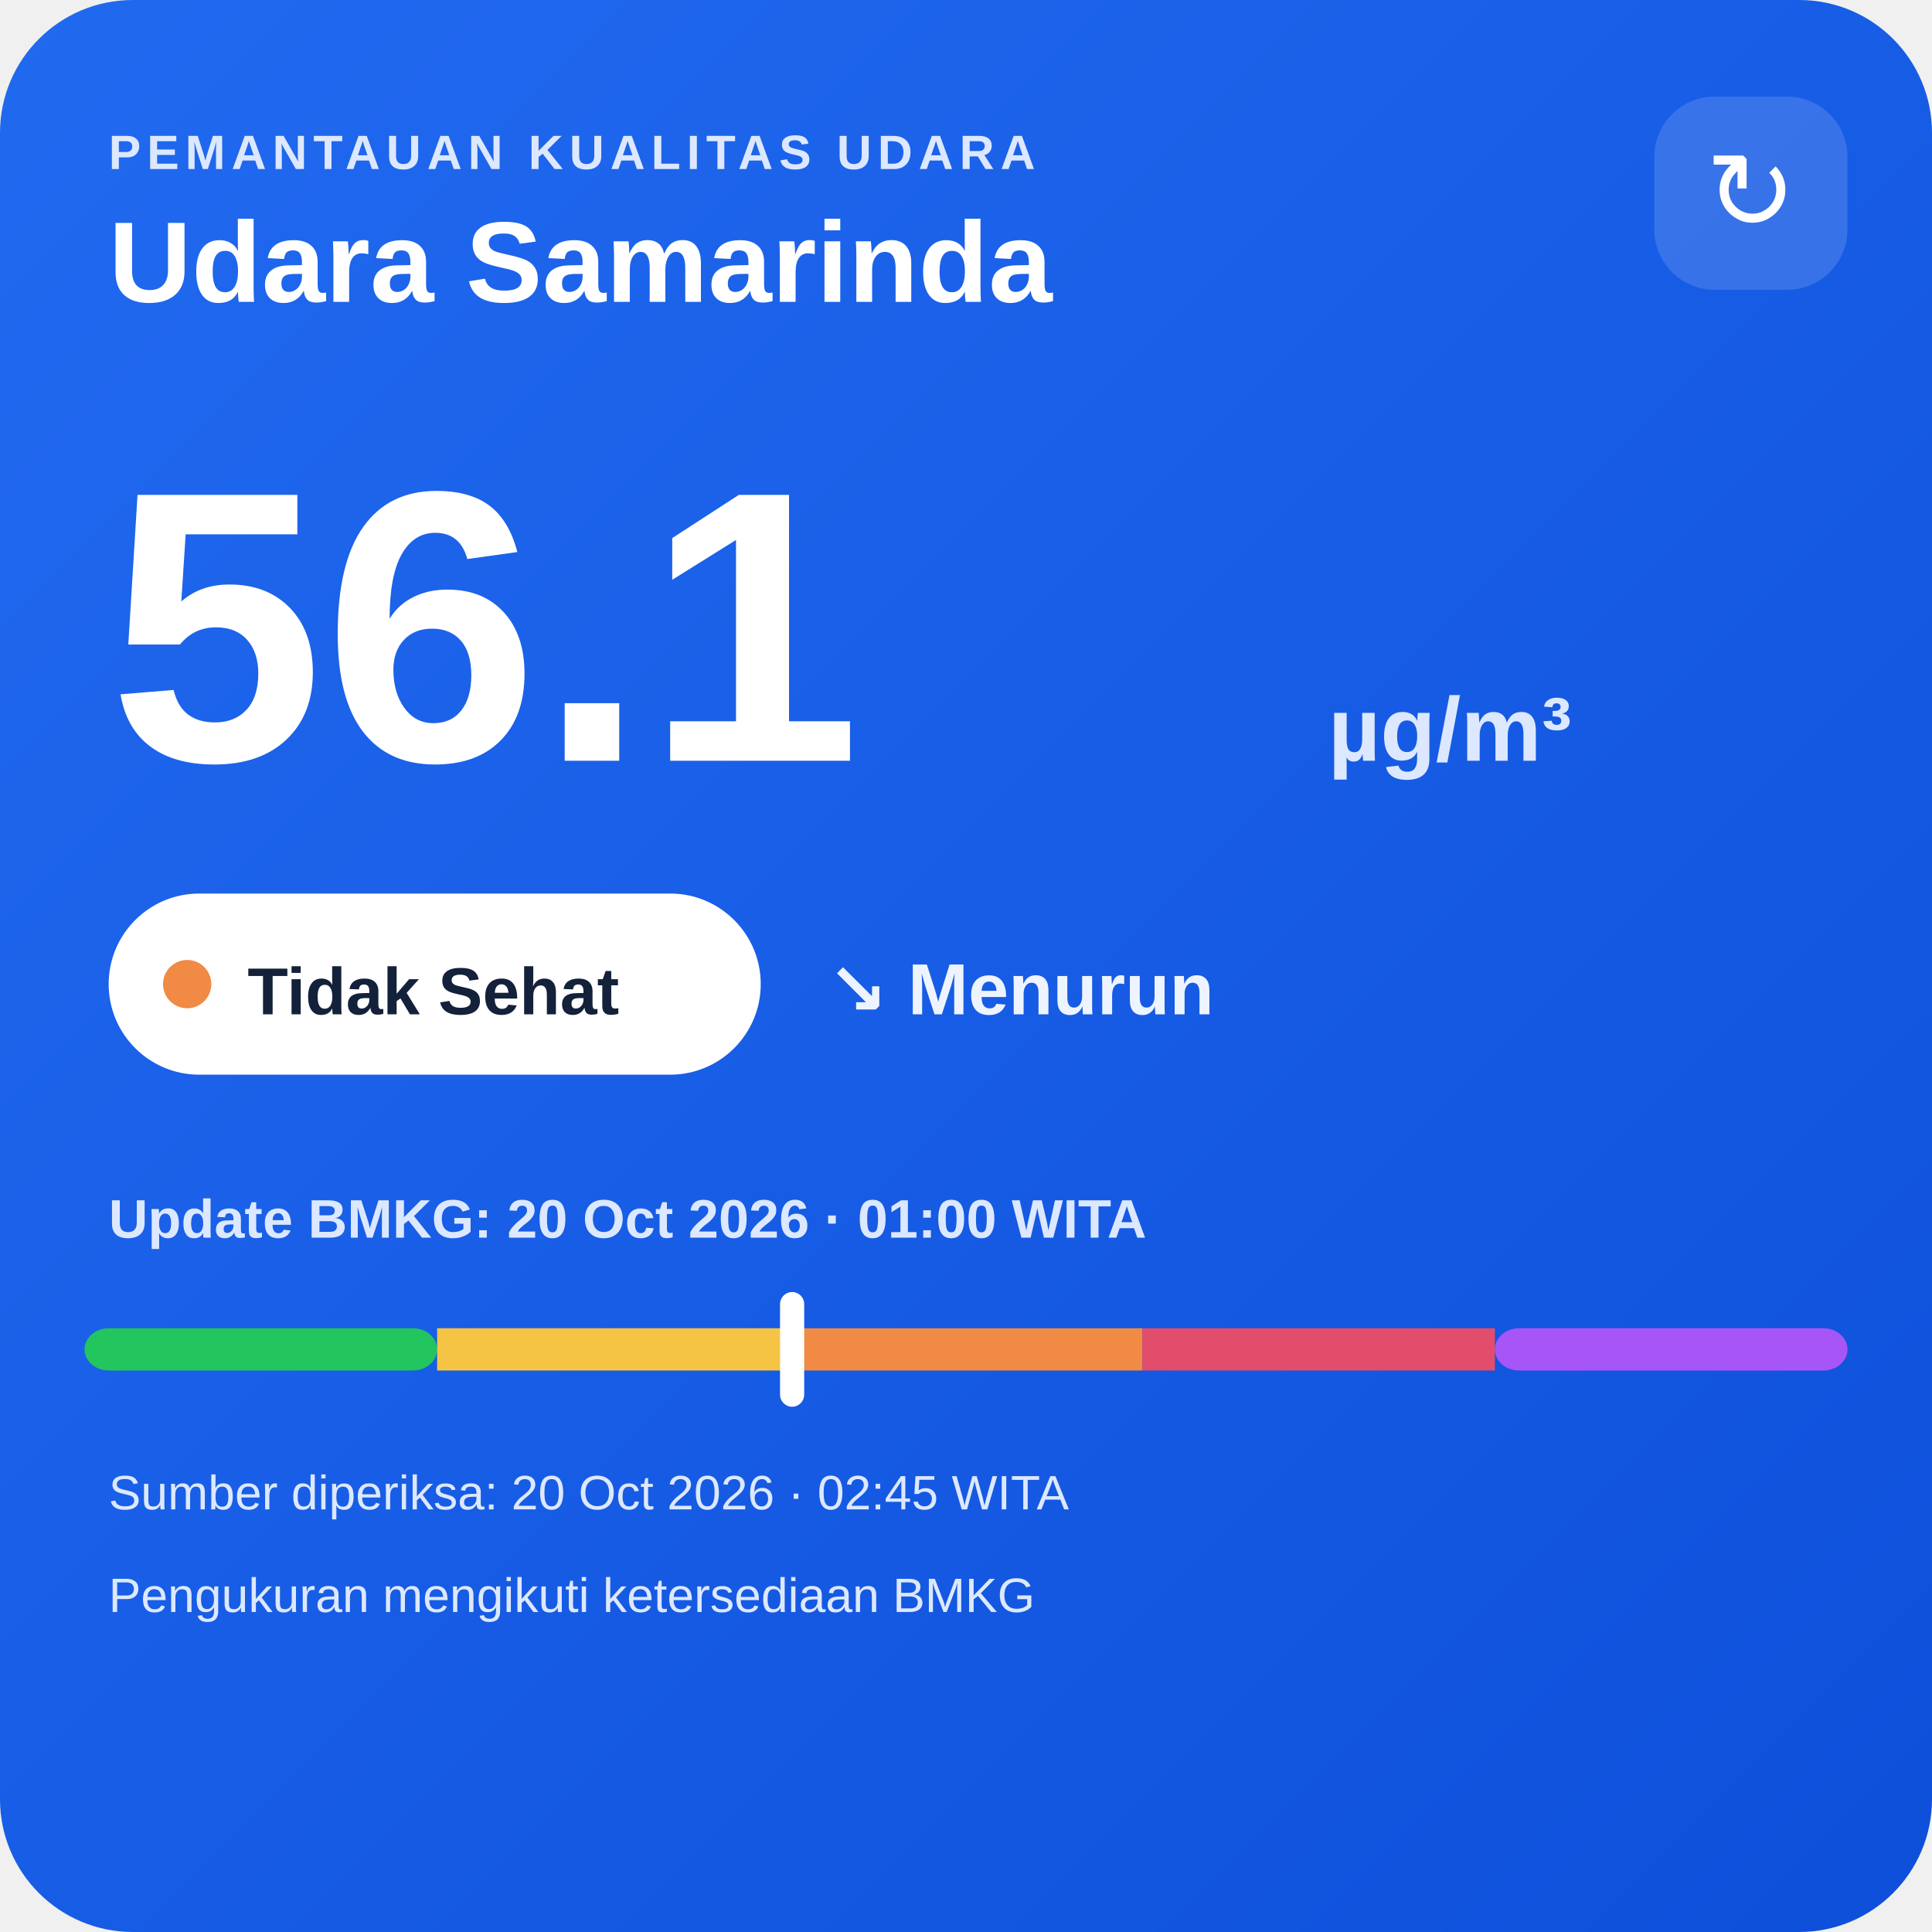
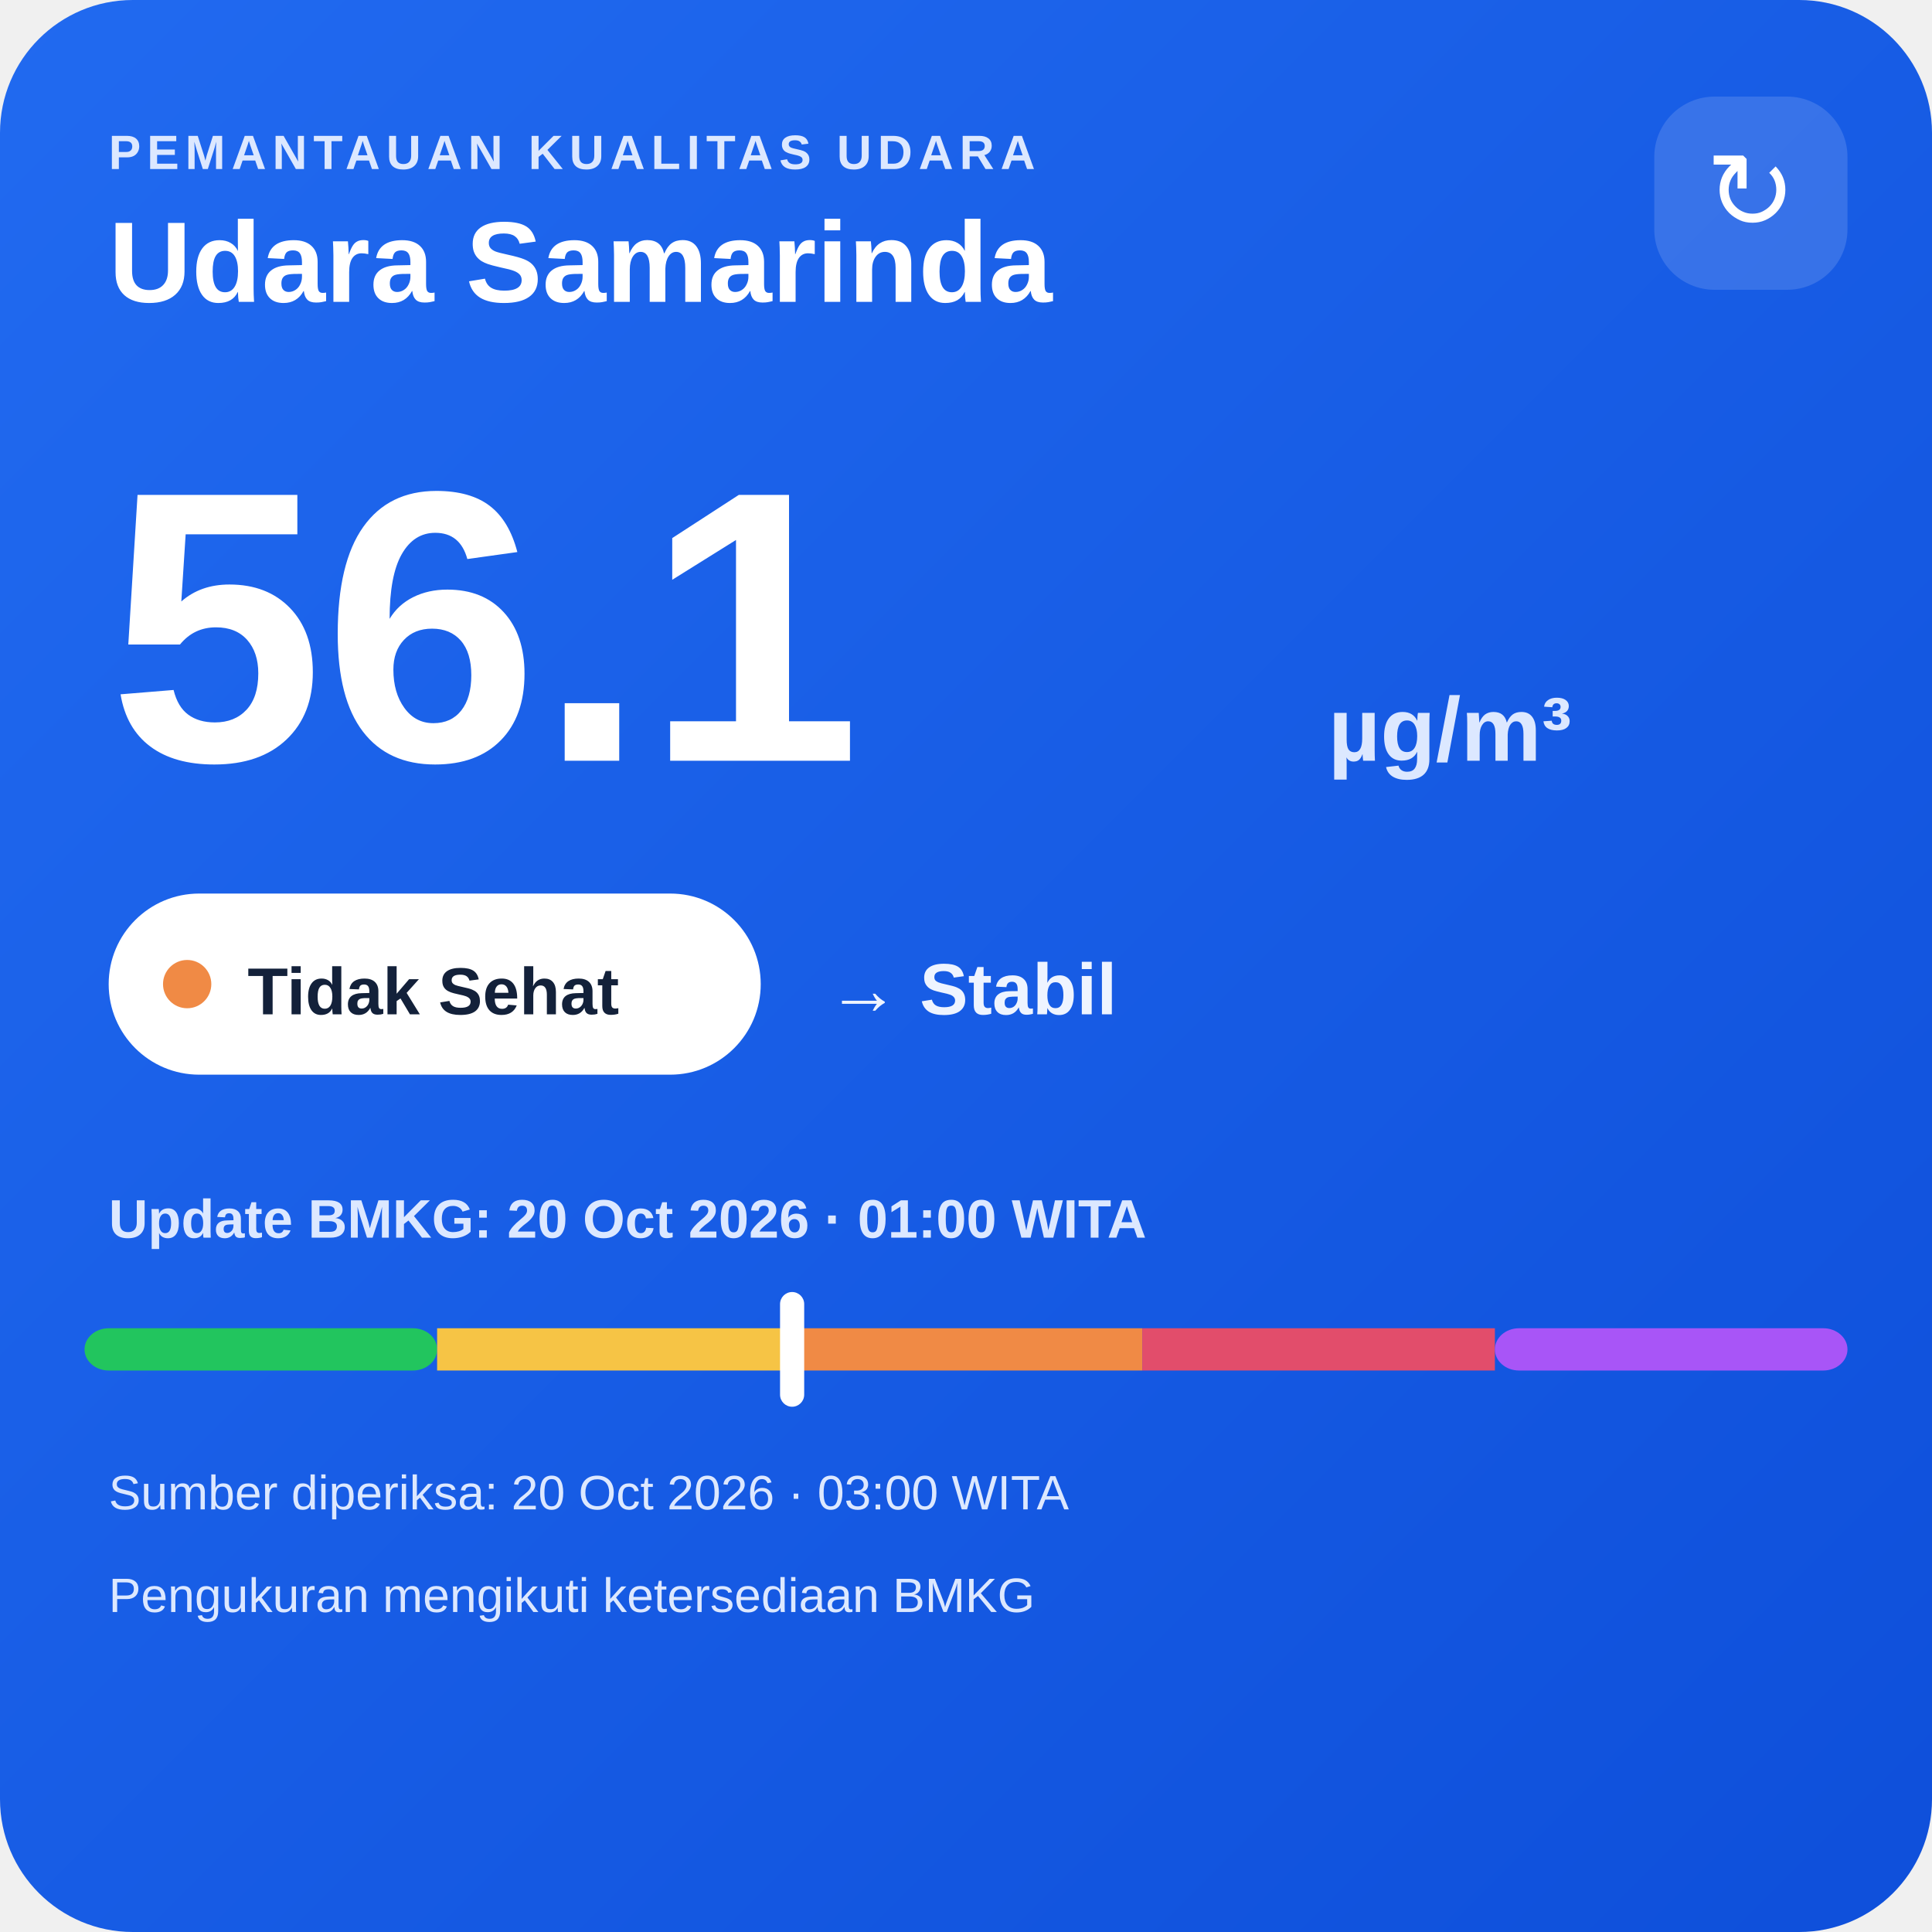
<svg xmlns="http://www.w3.org/2000/svg" width="320" height="320" viewBox="0 0 320 320">
  <defs>
    <linearGradient id="bg" x1="0" y1="0" x2="1" y2="1">
      <stop offset="0" stop-color="#216af0" />
      <stop offset="1" stop-color="#0e4fda" />
    </linearGradient>
  </defs>
  <rect width="320" height="320" rx="22" fill="url(#bg)" />
  <text x="18" y="28" fill="#dce8ff" font-family="Arial,sans-serif" font-size="8" font-weight="700" letter-spacing="1">PEMANTAUAN KUALITAS UDARA</text>
  <text x="18" y="50" fill="#ffffff" font-family="Arial,sans-serif" font-size="19" font-weight="700">Udara Samarinda</text>
  <rect x="274" y="16" width="32" height="32" rx="10" fill="#ffffff" fill-opacity=".14" />
  <text x="290" y="38" text-anchor="middle" fill="#ffffff" font-family="Arial,sans-serif" font-size="18">↻</text>
  <text x="18" y="126" fill="#ffffff" font-family="Arial,sans-serif" font-size="64" font-weight="800">56.1</text>
  <text x="220" y="126" fill="#dce8ff" font-family="Arial,sans-serif" font-size="15" font-weight="700">µg/m³</text>
  <rect x="18" y="148" width="108" height="30" rx="15" fill="#ffffff" />
  <circle cx="31" cy="163" r="4" fill="#f08a45" />
  <text x="41" y="168" fill="#13213a" font-family="Arial,sans-serif" font-size="11" font-weight="700">Tidak Sehat</text>
-   <text x="137" y="168" fill="#eef4ff" font-family="Arial,sans-serif" font-size="12" font-weight="700">↘ Menurun</text>
+   <text x="137" y="168" fill="#eef4ff" font-family="Arial,sans-serif" font-size="12" font-weight="700">→ Stabil</text>
  <text x="18" y="205" fill="#dce8ff" font-family="Arial,sans-serif" font-size="9" font-weight="700">Update BMKG: 20 Oct 2026 · 01:00 WITA</text>
  <rect x="14" y="220" width="58.4" height="7" rx="4" fill="#22c55e" />
  <rect x="72.4" y="220" width="58.4" height="7" fill="#f6c445" />
  <rect x="130.8" y="220" width="58.4" height="7" fill="#f08a45" />
  <rect x="189.2" y="220" width="58.4" height="7" fill="#e24d6b" />
  <rect x="247.6" y="220" width="58.4" height="7" rx="4" fill="#a855f7" />
  <rect x="129.2" y="214" width="4" height="19" rx="2" fill="#ffffff" />
-   <text x="18" y="250" fill="#dce8ff" font-family="Arial,sans-serif" font-size="8">Sumber diperiksa: 20 Oct 2026 · 02:45 WITA</text>
+   <text x="18" y="250" fill="#dce8ff" font-family="Arial,sans-serif" font-size="8">Sumber diperiksa: 20 Oct 2026 · 03:00 WITA</text>
  <text x="18" y="267" fill="#dce8ff" font-family="Arial,sans-serif" font-size="8">Pengukuran mengikuti ketersediaan BMKG</text>
</svg>
